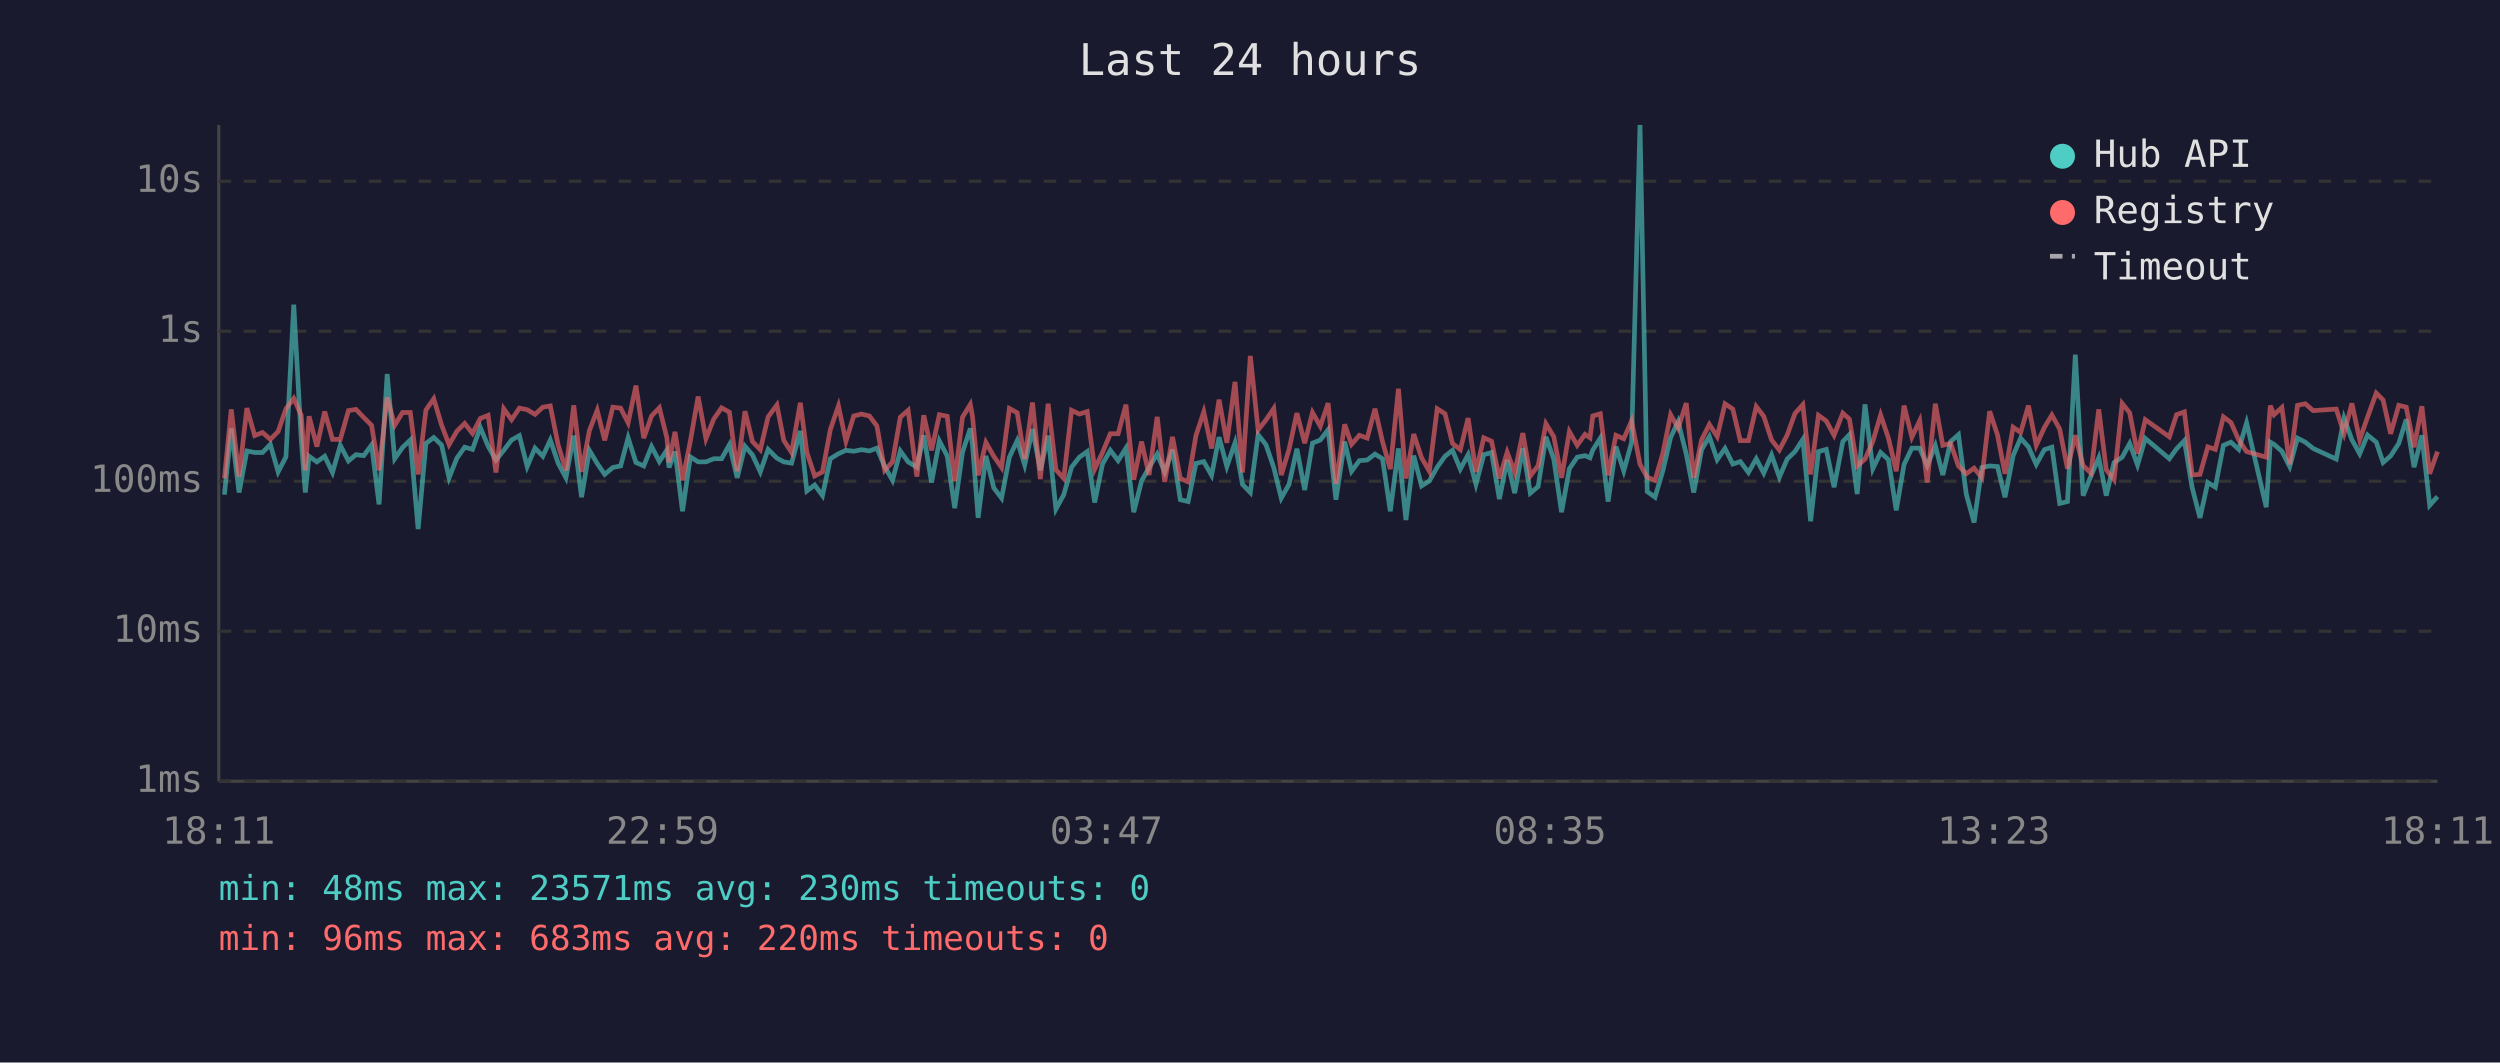
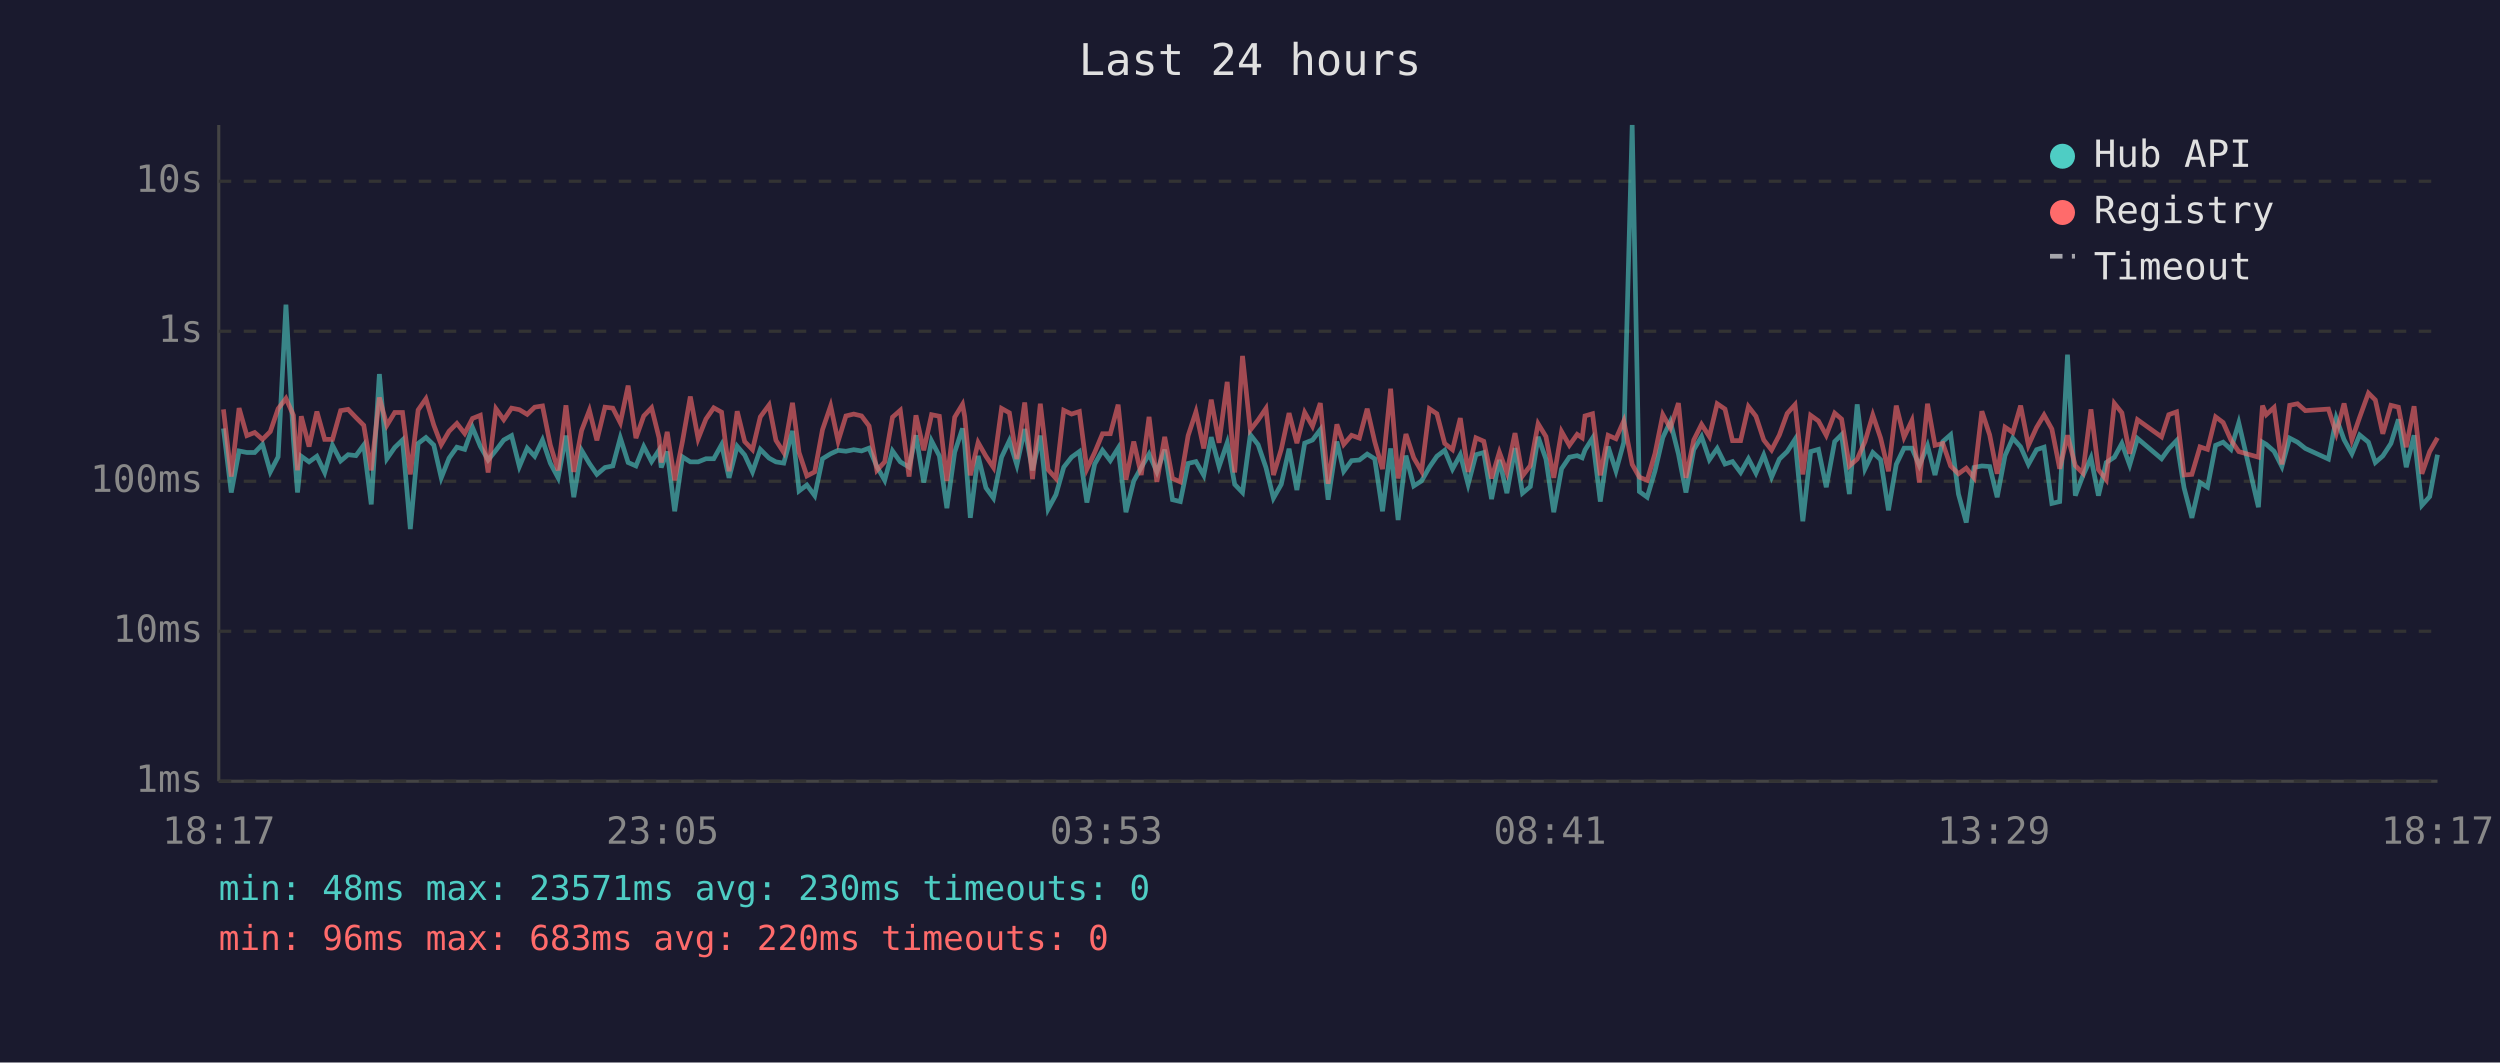
<svg xmlns="http://www.w3.org/2000/svg" viewBox="0 0 800 340" font-family="monospace" font-size="12">
  <rect width="800" height="340" fill="#1a1a2e" />
  <text x="400" y="24" fill="#e0e0e0" font-size="14" text-anchor="middle">Last 24 hours</text>
  <line x1="70" y1="40" x2="70" y2="250" stroke="#444" stroke-width="1" />
  <line x1="70" y1="250" x2="780" y2="250" stroke="#444" stroke-width="1" />
  <line x1="70" y1="250" x2="780" y2="250" stroke="#333" stroke-width="1" stroke-dasharray="4" />
  <text x="65" y="250" fill="#888" text-anchor="end" dominant-baseline="middle">1ms</text>
  <line x1="70" y1="202" x2="780" y2="202" stroke="#333" stroke-width="1" stroke-dasharray="4" />
  <text x="65" y="202" fill="#888" text-anchor="end" dominant-baseline="middle">10ms</text>
  <line x1="70" y1="154" x2="780" y2="154" stroke="#333" stroke-width="1" stroke-dasharray="4" />
  <text x="65" y="154" fill="#888" text-anchor="end" dominant-baseline="middle">100ms</text>
  <line x1="70" y1="106" x2="780" y2="106" stroke="#333" stroke-width="1" stroke-dasharray="4" />
  <text x="65" y="106" fill="#888" text-anchor="end" dominant-baseline="middle">1s</text>
  <line x1="70" y1="58" x2="780" y2="58" stroke="#333" stroke-width="1" stroke-dasharray="4" />
  <text x="65" y="58" fill="#888" text-anchor="end" dominant-baseline="middle">10s</text>
-   <text x="70" y="270" fill="#888" text-anchor="middle">18:11</text>
-   <text x="212" y="270" fill="#888" text-anchor="middle">22:59</text>
-   <text x="354" y="270" fill="#888" text-anchor="middle">03:47</text>
-   <text x="496" y="270" fill="#888" text-anchor="middle">08:35</text>
-   <text x="638" y="270" fill="#888" text-anchor="middle">13:23</text>
-   <text x="780" y="270" fill="#888" text-anchor="middle">18:11</text>
-   <polyline points="71.8,158.3 74.0,137.1 76.5,157.6 79.0,144.3 81.5,144.8 84.0,144.8 86.5,142.2 89.0,151.0 91.5,146.2 94.0,97.5 96.4,140.8 97.7,157.6 98.9,146.0 101.4,147.8 103.9,146.0 106.4,151.2 108.9,142.5 111.5,147.5 113.9,145.5 116.4,145.8 118.9,142.4 121.3,161.4 123.9,119.7 126.3,146.8 128.8,143.2 131.3,140.8 133.8,169.3 136.3,141.9 138.8,140.0 141.3,142.4 143.7,152.9 146.2,146.6 148.7,143.1 151.2,143.8 153.7,136.8 156.2,142.8 158.7,147.2 161.2,144.1 163.7,140.8 166.2,139.4 168.7,149.3 171.2,143.4 173.7,146.0 176.1,140.8 178.6,148.2 181.1,152.9 183.6,139.4 186.1,159.1 188.6,144.1 191.1,148.3 193.5,151.8 196.1,149.6 198.6,149.1 201.0,140.1 203.5,148.0 206.0,149.1 208.5,142.9 211.0,147.7 213.4,144.0 214.1,149.6 216.0,144.5 218.4,163.6 220.9,146.2 223.4,147.8 225.9,147.8 228.4,146.8 230.9,146.8 233.4,142.3 235.9,152.9 238.4,142.8 240.8,145.6 243.3,151.0 245.8,143.8 248.6,146.6 250.8,147.8 253.3,148.2 256.1,137.9 258.2,157.1 260.7,155.2 263.2,158.6 265.7,146.8 268.3,145.2 270.7,144.1 273.2,144.4 275.7,143.9 278.2,144.3 280.6,143.4 283.1,149.3 285.6,153.7 288.1,144.3 290.6,147.8 293.4,149.5 295.6,139.3 298.1,154.4 300.6,141.1 303.1,145.9 305.5,162.6 308.0,144.7 310.5,137.1 311.2,142.4 313.0,165.7 315.5,145.9 318.0,156.1 320.5,159.4 323.0,146.3 325.5,141.0 327.9,148.8 330.4,137.3 332.9,150.5 335.4,139.4 337.9,162.9 340.4,158.3 342.9,149.5 345.4,146.3 347.9,144.5 350.3,160.8 352.8,148.5 355.3,144.1 357.8,147.4 360.3,143.4 362.8,163.9 365.3,153.9 367.7,149.6 370.3,145.3 372.7,151.0 375.2,143.9 377.7,159.9 380.2,160.5 382.7,148.3 385.2,147.7 387.7,152.1 390.1,139.9 392.6,149.3 395.2,141.7 397.6,155.0 400.1,157.6 402.6,139.1 405.1,142.3 407.6,149.6 410.0,159.4 412.5,155.0 415.0,143.6 417.5,156.8 420.0,141.8 422.5,140.8 425.0,137.5 427.5,159.9 430.3,141.3 432.5,150.8 435.0,147.4 437.5,147.2 440.0,145.3 442.4,146.8 444.9,163.6 447.5,143.5 449.9,166.4 452.4,145.8 454.9,155.5 457.4,153.9 459.9,149.5 462.4,146.0 464.8,144.1 467.3,150.1 469.8,145.5 472.3,155.0 474.8,145.5 477.3,144.8 479.8,159.7 482.3,147.2 484.7,157.8 487.3,143.4 489.7,157.8 492.2,155.7 494.7,139.8 497.2,146.9 499.7,163.9 502.2,150.0 504.7,146.3 507.2,145.8 508.8,146.5 509.7,144.0 512.1,140.2 514.6,160.5 517.1,142.9 519.6,150.7 522.1,141.6 524.8,40.0 527.1,157.3 529.6,159.1 532.1,150.7 534.6,140.0 537.0,134.9 539.6,145.3 542.0,157.6 544.5,143.9 547.0,139.7 549.5,147.1 552.0,143.5 554.5,148.5 556.9,147.7 559.5,151.2 562.0,146.8 564.4,151.4 566.9,145.6 569.4,152.7 571.9,146.9 574.4,144.5 576.9,140.6 579.4,166.8 581.9,144.5 584.4,143.8 586.9,155.9 589.7,141.3 591.8,139.1 594.3,158.1 596.8,129.4 599.3,150.0 601.8,144.8 604.3,147.1 606.8,163.3 609.3,148.6 611.8,143.4 614.3,143.4 616.7,149.0 619.3,142.6 621.7,152.0 624.2,141.3 626.7,139.1 629.2,158.1 631.7,167.2 634.2,149.6 636.7,149.1 639.2,149.3 641.6,159.1 644.2,145.8 646.6,140.2 649.1,143.0 651.6,148.6 654.2,143.9 656.6,143.1 659.1,161.1 661.6,160.5 664.1,113.5 666.6,158.6 669.1,152.3 671.6,146.5 674.0,158.6 676.5,148.0 679.1,146.3 681.5,141.9 684.0,148.8 686.5,140.3 694.2,146.8 696.5,143.6 699.0,141.0 701.5,156.1 704.0,165.7 706.5,154.4 708.9,155.9 711.5,142.5 713.9,141.5 716.4,143.8 718.9,135.3 725.2,162.3 726.5,141.5 727.7,142.2 730.2,144.4 732.7,149.3 735.2,140.2 737.7,141.5 740.2,143.5 747.6,146.9 750.1,133.8 752.6,140.7 755.1,145.2 757.6,139.2 760.4,141.5 762.6,148.0 765.0,145.9 767.6,141.9 770.0,134.2 772.5,149.5 775.0,139.3 777.5,161.7 780.0,158.9" fill="none" stroke="#4ecdc4" stroke-width="1.5" opacity="0.6" />
-   <polyline points="71.8,153.1 74.0,131.0 76.5,152.5 79.0,130.6 81.5,139.4 84.0,138.4 86.5,140.6 89.0,138.1 91.5,130.8 94.0,127.5 96.4,132.9 97.7,150.5 98.9,133.2 101.4,142.9 103.9,131.7 106.4,140.6 108.9,140.6 111.5,131.4 113.9,131.0 116.4,133.6 118.9,136.1 121.3,150.5 123.9,127.2 126.3,136.1 128.8,132.0 131.3,132.0 133.8,151.8 136.3,131.2 138.8,127.6 141.3,136.0 143.7,142.3 146.2,138.0 148.7,135.5 151.2,138.7 153.7,133.9 156.2,132.9 158.7,151.2 161.2,130.8 163.7,134.3 166.2,130.6 168.7,131.1 171.2,132.6 173.7,130.3 176.1,129.9 178.6,142.4 181.1,150.5 183.6,129.7 186.1,151.0 188.6,137.8 191.1,131.3 193.5,140.9 196.1,130.3 198.6,130.6 201.0,135.3 203.5,123.4 206.0,140.2 208.5,133.1 211.0,130.5 213.4,140.1 214.1,148.0 216.0,138.2 218.4,153.7 220.9,141.2 223.4,126.9 225.9,140.4 228.4,134.1 230.9,130.5 233.4,131.9 235.9,150.8 238.4,131.6 240.8,141.3 243.3,143.9 245.8,133.4 248.6,129.6 250.8,140.9 253.3,144.8 256.1,128.9 258.2,144.8 260.7,152.3 263.2,151.0 265.7,137.5 268.3,129.9 270.7,141.2 273.2,133.1 275.7,132.5 278.2,133.1 280.6,136.3 283.1,150.5 285.6,147.8 288.1,133.5 290.6,131.3 293.4,152.5 295.6,132.9 298.1,144.1 300.6,132.7 303.1,133.2 305.5,153.9 308.0,133.5 310.5,129.4 311.2,133.3 313.0,152.1 315.5,141.6 318.0,146.0 320.5,149.6 323.0,130.7 325.5,132.1 327.9,146.9 330.4,128.8 332.9,153.3 335.4,129.2 337.9,150.3 340.4,153.1 342.9,131.3 345.4,132.5 347.9,131.7 350.3,150.1 352.8,144.8 355.3,138.8 357.8,138.8 360.3,129.5 362.8,153.5 365.3,141.3 367.7,152.0 370.3,133.4 372.7,154.2 375.2,139.8 377.7,153.1 380.2,154.2 382.7,139.4 385.2,131.8 387.7,143.5 390.1,127.9 392.6,141.7 395.2,122.2 397.6,151.2 400.1,113.9 402.6,137.6 405.1,134.4 407.6,130.7 410.0,152.0 412.5,143.8 415.0,132.2 417.5,141.8 420.0,132.0 422.5,136.4 425.0,129.0 427.5,154.8 430.3,135.8 432.5,142.2 435.0,139.3 437.5,140.2 440.0,130.8 442.4,141.3 444.9,150.1 447.5,124.4 449.9,153.1 452.4,138.9 454.9,146.5 457.4,150.8 459.9,130.8 462.4,132.4 464.8,141.9 467.3,143.9 469.8,133.8 472.3,151.0 474.8,140.1 477.3,141.2 479.8,153.1 482.3,144.7 484.7,151.2 487.3,138.6 489.7,152.3 492.2,149.0 494.7,135.6 497.2,139.7 499.7,152.9 502.2,138.1 504.7,142.5 507.2,139.0 508.8,140.1 509.7,133.1 512.1,132.4 514.6,152.1 517.1,139.3 519.6,140.4 522.1,134.7 524.8,148.6 527.1,152.7 529.6,153.7 532.1,145.1 534.6,132.7 537.0,137.0 539.6,129.0 542.0,152.9 544.5,140.8 547.0,135.8 549.5,139.7 552.0,129.2 554.5,130.9 556.9,141.0 559.5,141.0 562.0,130.1 564.4,133.2 566.9,140.8 569.4,144.0 571.9,139.2 574.4,132.3 576.9,129.5 579.4,151.8 581.9,132.9 584.4,134.7 586.9,139.3 589.7,132.2 591.8,134.1 594.3,149.1 596.8,146.9 599.3,141.3 601.8,132.8 604.3,140.2 606.8,150.8 609.3,129.8 611.8,139.9 614.3,134.6 616.7,154.4 619.3,129.2 621.7,142.5 624.2,141.9 626.7,149.1 629.2,151.6 631.7,149.8 634.2,152.9 636.7,131.6 639.2,139.2 641.6,151.6 644.2,136.7 646.6,138.4 649.1,129.8 651.6,142.5 654.2,136.8 656.6,132.8 659.1,137.3 661.6,150.0 664.1,139.3 666.6,149.0 669.1,151.4 671.6,131.0 674.0,150.3 676.5,153.5 679.1,129.1 681.5,132.1 684.0,145.2 686.5,134.3 694.2,139.8 696.5,132.7 699.0,131.8 701.5,152.0 704.0,151.8 706.5,143.0 708.9,143.8 711.5,133.4 713.9,135.2 716.4,140.8 718.9,144.5 725.2,146.3 726.5,129.8 727.7,132.7 730.2,130.4 732.7,148.6 735.2,129.7 737.7,129.2 740.2,131.4 747.6,130.9 750.1,138.7 752.6,129.1 755.1,140.7 757.6,133.5 760.4,125.8 762.6,128.0 765.0,138.8 767.6,129.7 770.0,130.3 772.5,143.1 775.0,130.0 777.5,151.6 780.0,144.5" fill="none" stroke="#ff6b6b" stroke-width="1.5" opacity="0.6" />
+   <text x="70" y="270" fill="#888" text-anchor="middle">18:17</text>
+   <text x="212" y="270" fill="#888" text-anchor="middle">23:05</text>
+   <text x="354" y="270" fill="#888" text-anchor="middle">03:53</text>
+   <text x="496" y="270" fill="#888" text-anchor="middle">08:41</text>
+   <text x="638" y="270" fill="#888" text-anchor="middle">13:29</text>
+   <text x="780" y="270" fill="#888" text-anchor="middle">18:17</text>
+   <polyline points="71.5,137.1 74.0,157.6 76.5,144.3 79.0,144.8 81.5,144.8 84.0,142.2 86.5,151.0 89.0,146.2 91.5,97.5 93.9,140.8 95.2,157.6 96.4,146.0 98.9,147.8 101.4,146.0 103.9,151.2 106.4,142.5 109.0,147.5 111.4,145.5 113.9,145.8 116.4,142.4 118.8,161.4 121.4,119.7 123.8,146.8 126.3,143.2 128.8,140.8 131.3,169.3 133.8,141.9 136.3,140.0 138.8,142.4 141.2,152.9 143.7,146.6 146.2,143.1 148.7,143.8 151.2,136.8 153.7,142.8 156.2,147.2 158.7,144.1 161.2,140.8 163.7,139.4 166.2,149.3 168.7,143.4 171.1,146.0 173.6,140.8 176.1,148.2 178.6,152.9 181.1,139.4 183.6,159.1 186.1,144.1 188.6,148.3 191.0,151.8 193.6,149.6 196.1,149.1 198.5,140.1 201.0,148.0 203.5,149.1 206.0,142.9 208.5,147.7 210.9,144.0 211.6,149.6 213.5,144.5 215.9,163.6 218.4,146.2 220.9,147.8 223.4,147.8 225.9,146.8 228.4,146.8 230.9,142.3 233.3,152.9 235.9,142.8 238.3,145.6 240.8,151.0 243.3,143.8 246.1,146.6 248.3,147.8 250.8,148.2 253.6,137.9 255.7,157.1 258.2,155.2 260.7,158.6 263.2,146.8 265.8,145.2 268.2,144.1 270.7,144.4 273.2,143.9 275.7,144.3 278.1,143.4 280.6,149.3 283.1,153.7 285.6,144.3 288.1,147.8 290.9,149.5 293.1,139.3 295.6,154.4 298.1,141.1 300.6,145.9 303.0,162.6 305.5,144.7 308.0,137.1 308.7,142.4 310.5,165.7 313.0,145.9 315.5,156.1 317.9,159.4 320.5,146.3 323.0,141.0 325.4,148.8 327.9,137.3 330.4,150.5 332.9,139.4 335.4,162.9 337.9,158.3 340.4,149.5 342.9,146.3 345.4,144.5 347.8,160.8 350.3,148.5 352.8,144.1 355.3,147.4 357.8,143.4 360.3,163.9 362.8,153.9 365.2,149.6 367.7,145.3 370.2,151.0 372.7,143.9 375.2,159.9 377.7,160.5 380.2,148.3 382.7,147.7 385.2,152.1 387.6,139.9 390.1,149.3 392.7,141.7 395.1,155.0 397.6,157.6 400.1,139.1 402.6,142.3 405.1,149.6 407.5,159.4 410.0,155.0 412.5,143.6 415.0,156.8 417.5,141.8 420.0,140.8 422.5,137.5 425.0,159.9 427.8,141.3 430.0,150.8 432.5,147.4 435.0,147.2 437.5,145.3 439.9,146.8 442.4,163.6 445.0,143.5 447.4,166.4 449.9,145.8 452.4,155.5 454.9,153.9 457.4,149.5 459.8,146.0 462.3,144.1 464.8,150.1 467.3,145.5 469.8,155.0 472.3,145.5 474.8,144.8 477.3,159.7 479.8,147.2 482.2,157.8 484.8,143.4 487.2,157.8 489.7,155.7 492.2,139.8 494.7,146.9 497.2,163.9 499.7,150.0 502.2,146.3 504.7,145.8 506.3,146.5 507.2,144.0 509.6,140.2 512.1,160.5 514.6,142.9 517.1,150.7 519.6,141.6 522.3,40.0 524.6,157.3 527.1,159.1 529.6,150.7 532.1,140.0 534.5,134.9 537.1,145.3 539.5,157.6 542.0,143.9 544.5,139.7 547.0,147.1 549.5,143.5 552.0,148.5 554.4,147.7 557.0,151.2 559.5,146.8 561.9,151.4 564.4,145.6 566.9,152.7 569.4,146.9 571.9,144.5 574.4,140.6 576.9,166.8 579.4,144.5 581.9,143.8 584.4,155.9 587.1,141.3 589.3,139.1 591.8,158.1 594.3,129.4 596.8,150.0 599.3,144.8 601.8,147.1 604.3,163.3 606.8,148.6 609.3,143.4 611.8,143.4 614.2,149.0 616.8,142.6 619.2,152.0 621.7,141.3 624.2,139.1 626.7,158.1 629.2,167.2 631.7,149.6 634.2,149.1 636.7,149.3 639.1,159.1 641.6,145.8 644.1,140.2 646.6,143.0 649.1,148.6 651.7,143.9 654.1,143.1 656.6,161.1 659.1,160.5 661.6,113.5 664.1,158.6 666.5,152.3 669.1,146.5 671.5,158.6 674.0,148.0 676.6,146.3 679.0,141.9 681.5,148.8 684.0,140.3 691.7,146.8 694.0,143.6 696.5,141.0 698.9,156.1 701.4,165.7 704.0,154.4 706.4,155.9 709.0,142.5 711.4,141.5 713.9,143.8 716.4,135.3 722.7,162.3 724.0,141.5 725.2,142.2 727.7,144.4 730.2,149.3 732.7,140.2 735.2,141.5 737.7,143.5 745.1,146.9 747.6,133.8 750.1,140.7 752.6,145.2 755.1,139.2 757.9,141.5 760.1,148.0 762.5,145.9 765.1,141.9 767.5,134.2 770.0,149.5 772.5,139.3 775.0,161.7 777.5,158.9 780.0,145.5" fill="none" stroke="#4ecdc4" stroke-width="1.5" opacity="0.6" />
+   <polyline points="71.5,131.0 74.0,152.5 76.5,130.6 79.0,139.4 81.5,138.4 84.0,140.6 86.5,138.1 89.0,130.8 91.5,127.5 93.9,132.9 95.2,150.5 96.4,133.2 98.9,142.9 101.4,131.7 103.9,140.6 106.4,140.6 109.0,131.4 111.4,131.0 113.9,133.6 116.4,136.1 118.8,150.5 121.4,127.2 123.8,136.1 126.3,132.0 128.8,132.0 131.3,151.8 133.8,131.2 136.3,127.6 138.8,136.0 141.2,142.3 143.7,138.0 146.2,135.5 148.7,138.7 151.2,133.9 153.7,132.9 156.2,151.2 158.7,130.8 161.2,134.3 163.7,130.6 166.2,131.1 168.7,132.6 171.1,130.3 173.6,129.9 176.1,142.4 178.6,150.5 181.1,129.7 183.6,151.0 186.1,137.8 188.6,131.3 191.0,140.9 193.6,130.3 196.1,130.6 198.5,135.3 201.0,123.4 203.5,140.2 206.0,133.1 208.5,130.5 210.9,140.1 211.6,148.0 213.5,138.2 215.9,153.7 218.4,141.2 220.9,126.9 223.4,140.4 225.9,134.1 228.4,130.5 230.9,131.9 233.3,150.8 235.9,131.6 238.3,141.3 240.8,143.9 243.3,133.4 246.1,129.6 248.3,140.9 250.8,144.8 253.6,128.9 255.7,144.8 258.2,152.3 260.7,151.0 263.2,137.5 265.8,129.9 268.2,141.2 270.7,133.1 273.2,132.5 275.7,133.1 278.1,136.3 280.6,150.5 283.1,147.8 285.6,133.5 288.1,131.3 290.9,152.5 293.1,132.9 295.6,144.1 298.1,132.7 300.6,133.2 303.0,153.9 305.5,133.5 308.0,129.4 308.7,133.3 310.5,152.1 313.0,141.6 315.5,146.0 317.9,149.6 320.5,130.7 323.0,132.1 325.4,146.9 327.9,128.8 330.4,153.3 332.9,129.2 335.4,150.3 337.9,153.1 340.4,131.3 342.9,132.5 345.4,131.7 347.8,150.1 350.3,144.8 352.8,138.8 355.3,138.8 357.8,129.5 360.3,153.5 362.8,141.3 365.2,152.0 367.7,133.4 370.2,154.2 372.7,139.8 375.2,153.1 377.7,154.2 380.2,139.4 382.7,131.8 385.2,143.5 387.6,127.9 390.1,141.7 392.7,122.2 395.1,151.2 397.6,113.9 400.1,137.6 402.6,134.4 405.1,130.7 407.5,152.0 410.0,143.8 412.5,132.2 415.0,141.8 417.5,132.0 420.0,136.4 422.5,129.0 425.0,154.8 427.8,135.8 430.0,142.2 432.5,139.3 435.0,140.2 437.5,130.8 439.9,141.3 442.4,150.1 445.0,124.4 447.4,153.1 449.9,138.9 452.4,146.5 454.9,150.8 457.4,130.8 459.8,132.4 462.3,141.9 464.8,143.9 467.3,133.8 469.8,151.0 472.3,140.1 474.8,141.2 477.3,153.1 479.8,144.7 482.2,151.2 484.8,138.6 487.2,152.3 489.7,149.0 492.2,135.6 494.7,139.7 497.2,152.9 499.7,138.1 502.2,142.5 504.7,139.0 506.3,140.1 507.2,133.1 509.6,132.4 512.1,152.1 514.6,139.3 517.1,140.4 519.6,134.7 522.3,148.6 524.6,152.7 527.1,153.7 529.6,145.1 532.1,132.7 534.5,137.0 537.1,129.0 539.5,152.9 542.0,140.8 544.5,135.8 547.0,139.7 549.5,129.2 552.0,130.9 554.4,141.0 557.0,141.0 559.5,130.1 561.9,133.2 564.4,140.8 566.9,144.0 569.4,139.2 571.9,132.3 574.4,129.5 576.9,151.8 579.4,132.9 581.9,134.7 584.4,139.3 587.1,132.2 589.3,134.1 591.8,149.1 594.3,146.9 596.8,141.3 599.3,132.8 601.8,140.2 604.3,150.8 606.8,129.8 609.3,139.9 611.8,134.6 614.2,154.4 616.8,129.2 619.2,142.5 621.7,141.9 624.2,149.1 626.7,151.6 629.2,149.8 631.7,152.9 634.2,131.6 636.7,139.2 639.1,151.6 641.6,136.7 644.1,138.4 646.6,129.8 649.1,142.5 651.7,136.8 654.1,132.8 656.6,137.3 659.1,150.0 661.6,139.3 664.1,149.0 666.5,151.4 669.1,131.0 671.5,150.3 674.0,153.5 676.6,129.1 679.0,132.1 681.5,145.2 684.0,134.3 691.7,139.8 694.0,132.7 696.5,131.8 698.9,152.0 701.4,151.8 704.0,143.0 706.4,143.8 709.0,133.4 711.4,135.2 713.9,140.8 716.4,144.5 722.7,146.3 724.0,129.8 725.2,132.7 727.7,130.4 730.2,148.6 732.7,129.7 735.2,129.2 737.7,131.4 745.1,130.9 747.6,138.7 750.1,129.1 752.6,140.7 755.1,133.5 757.9,125.8 760.1,128.0 762.5,138.8 765.1,129.7 767.5,130.3 770.0,143.1 772.5,130.0 775.0,151.6 777.5,144.5 780.0,140.1" fill="none" stroke="#ff6b6b" stroke-width="1.5" opacity="0.6" />
  <circle cx="660" cy="50" r="4" fill="#4ecdc4" />
  <text x="670" y="50" fill="#e0e0e0" dominant-baseline="middle">Hub API</text>
  <circle cx="660" cy="68" r="4" fill="#ff6b6b" />
  <text x="670" y="68" fill="#e0e0e0" dominant-baseline="middle">Registry</text>
  <line x1="656" y1="82" x2="664" y2="82" stroke="#e0e0e0" stroke-width="1.5" stroke-dasharray="4,3" opacity="0.7" />
  <text x="670" y="86" fill="#e0e0e0" dominant-baseline="middle">Timeout</text>
  <text x="70" y="288" fill="#4ecdc4" font-size="11">min: 48ms  max: 23571ms  avg: 230ms  timeouts: 0</text>
  <text x="70" y="304" fill="#ff6b6b" font-size="11">min: 96ms  max: 683ms  avg: 220ms  timeouts: 0</text>
</svg>
